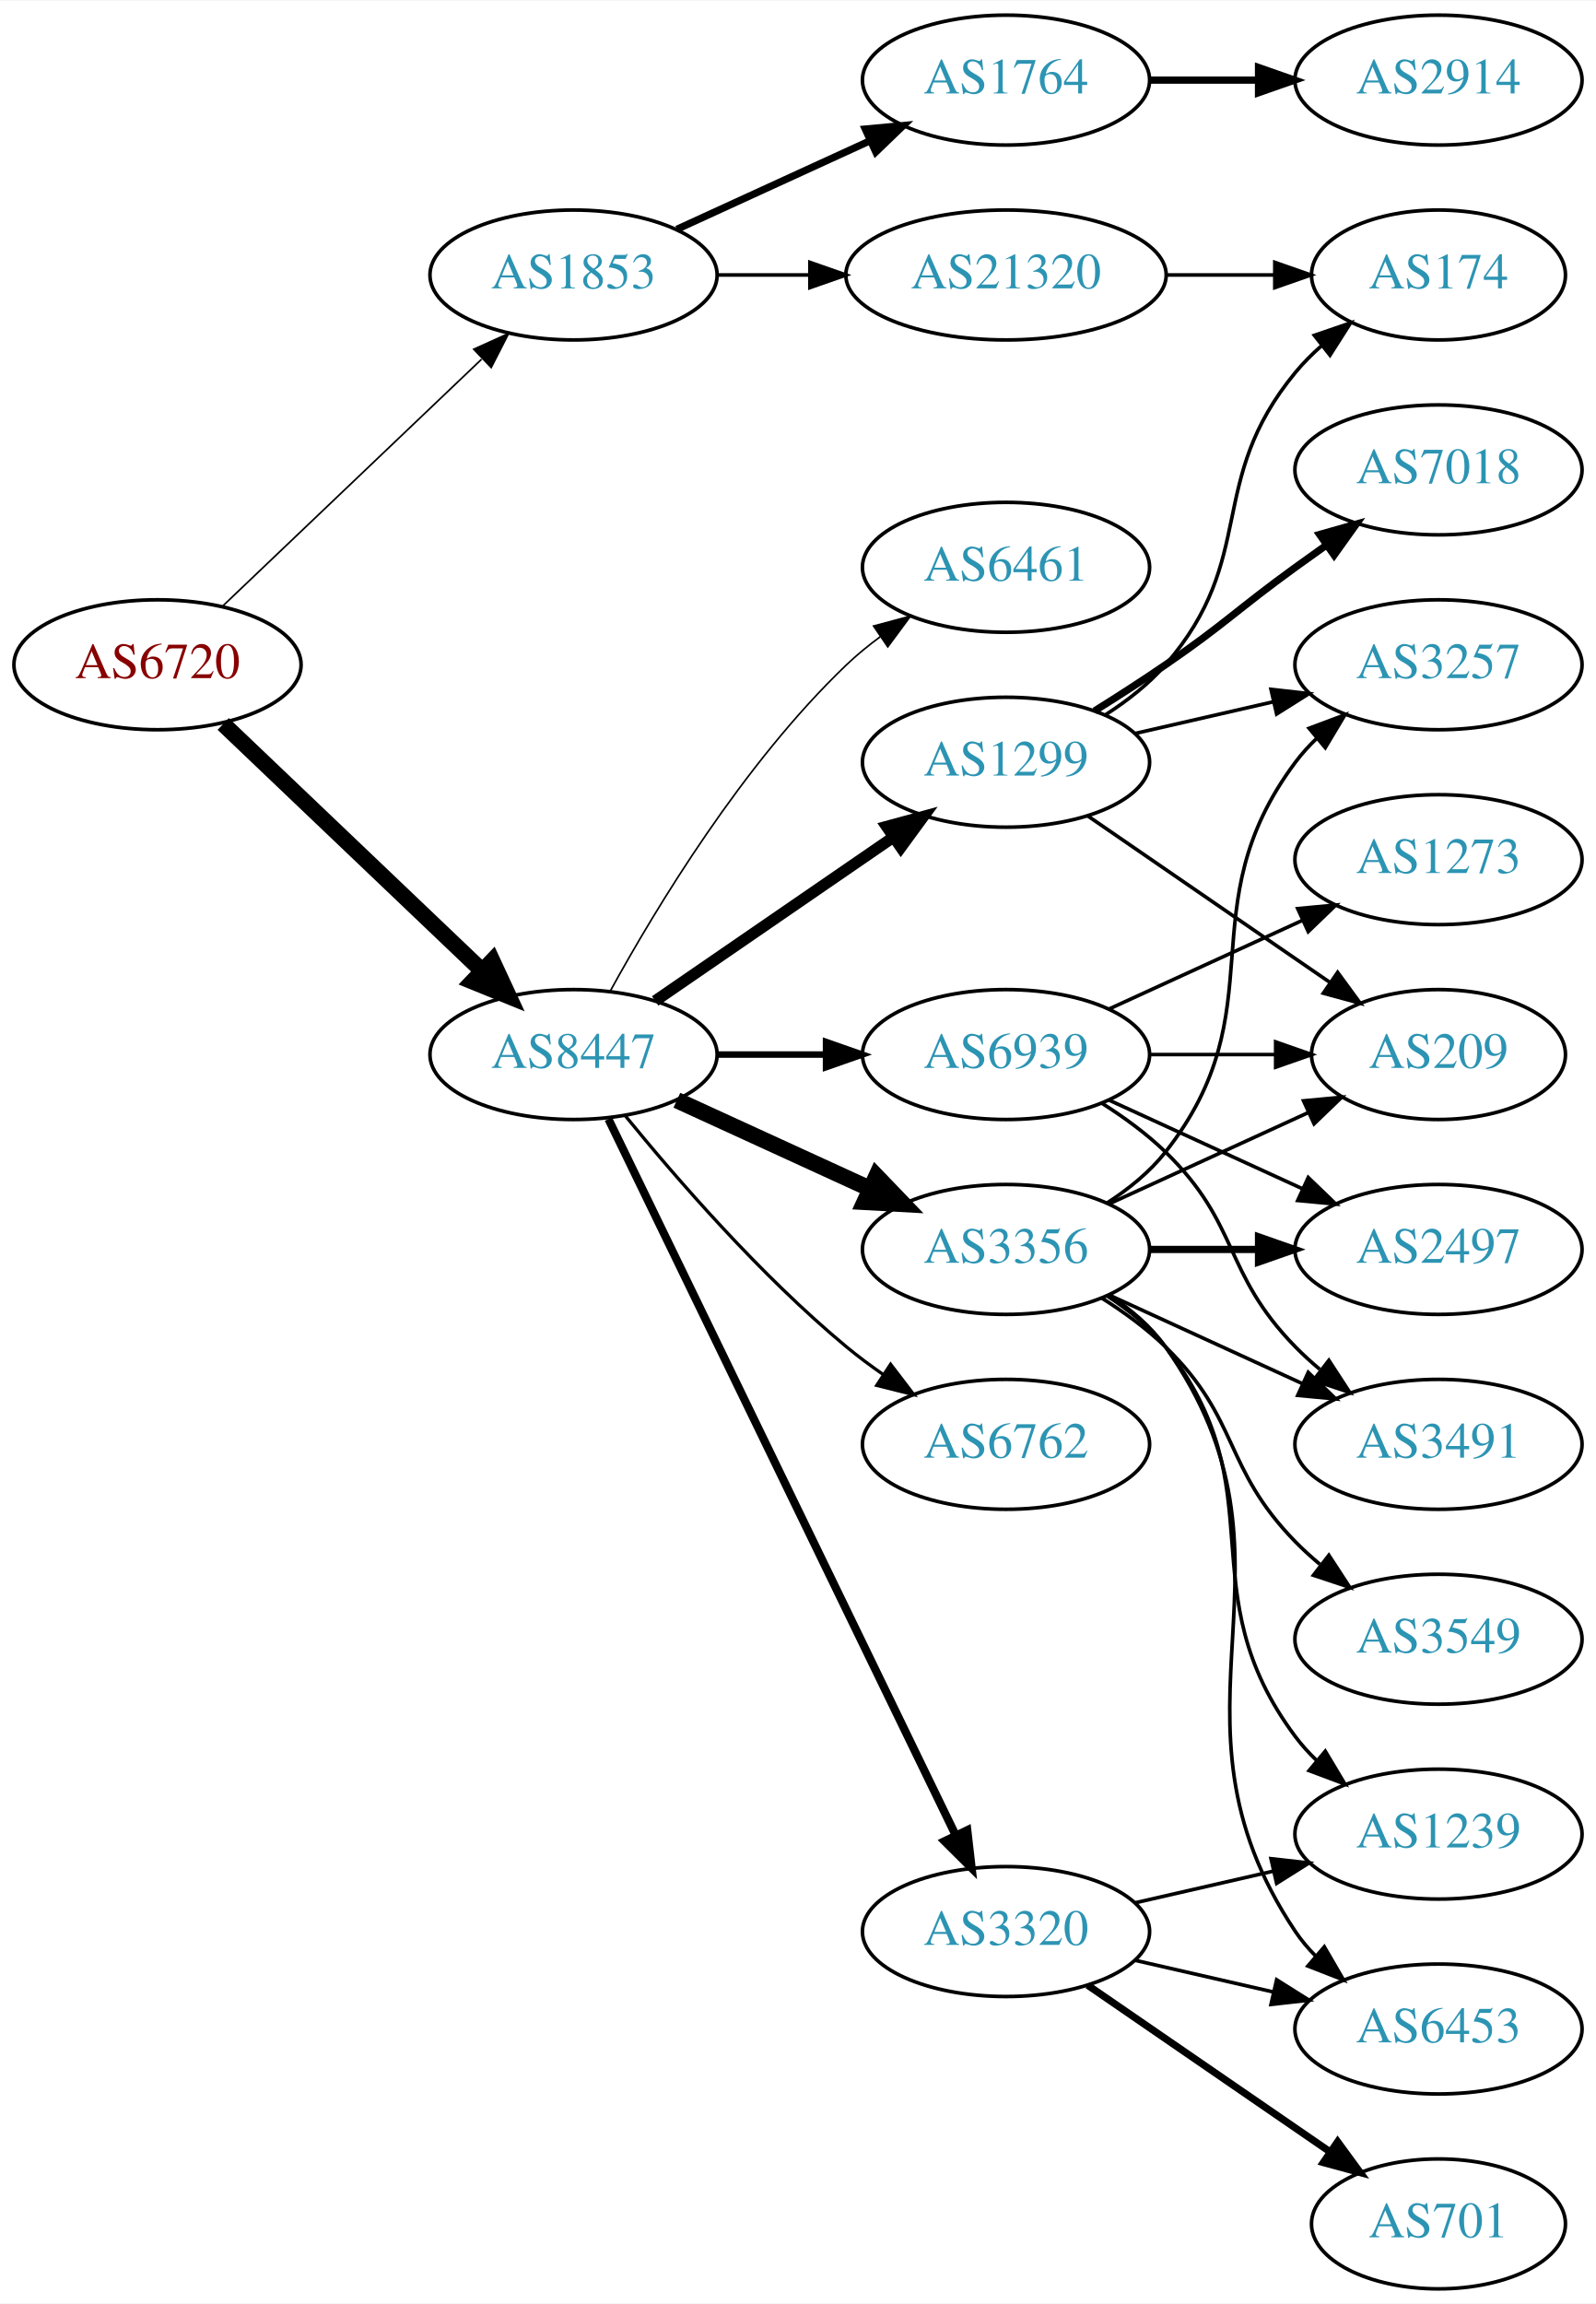
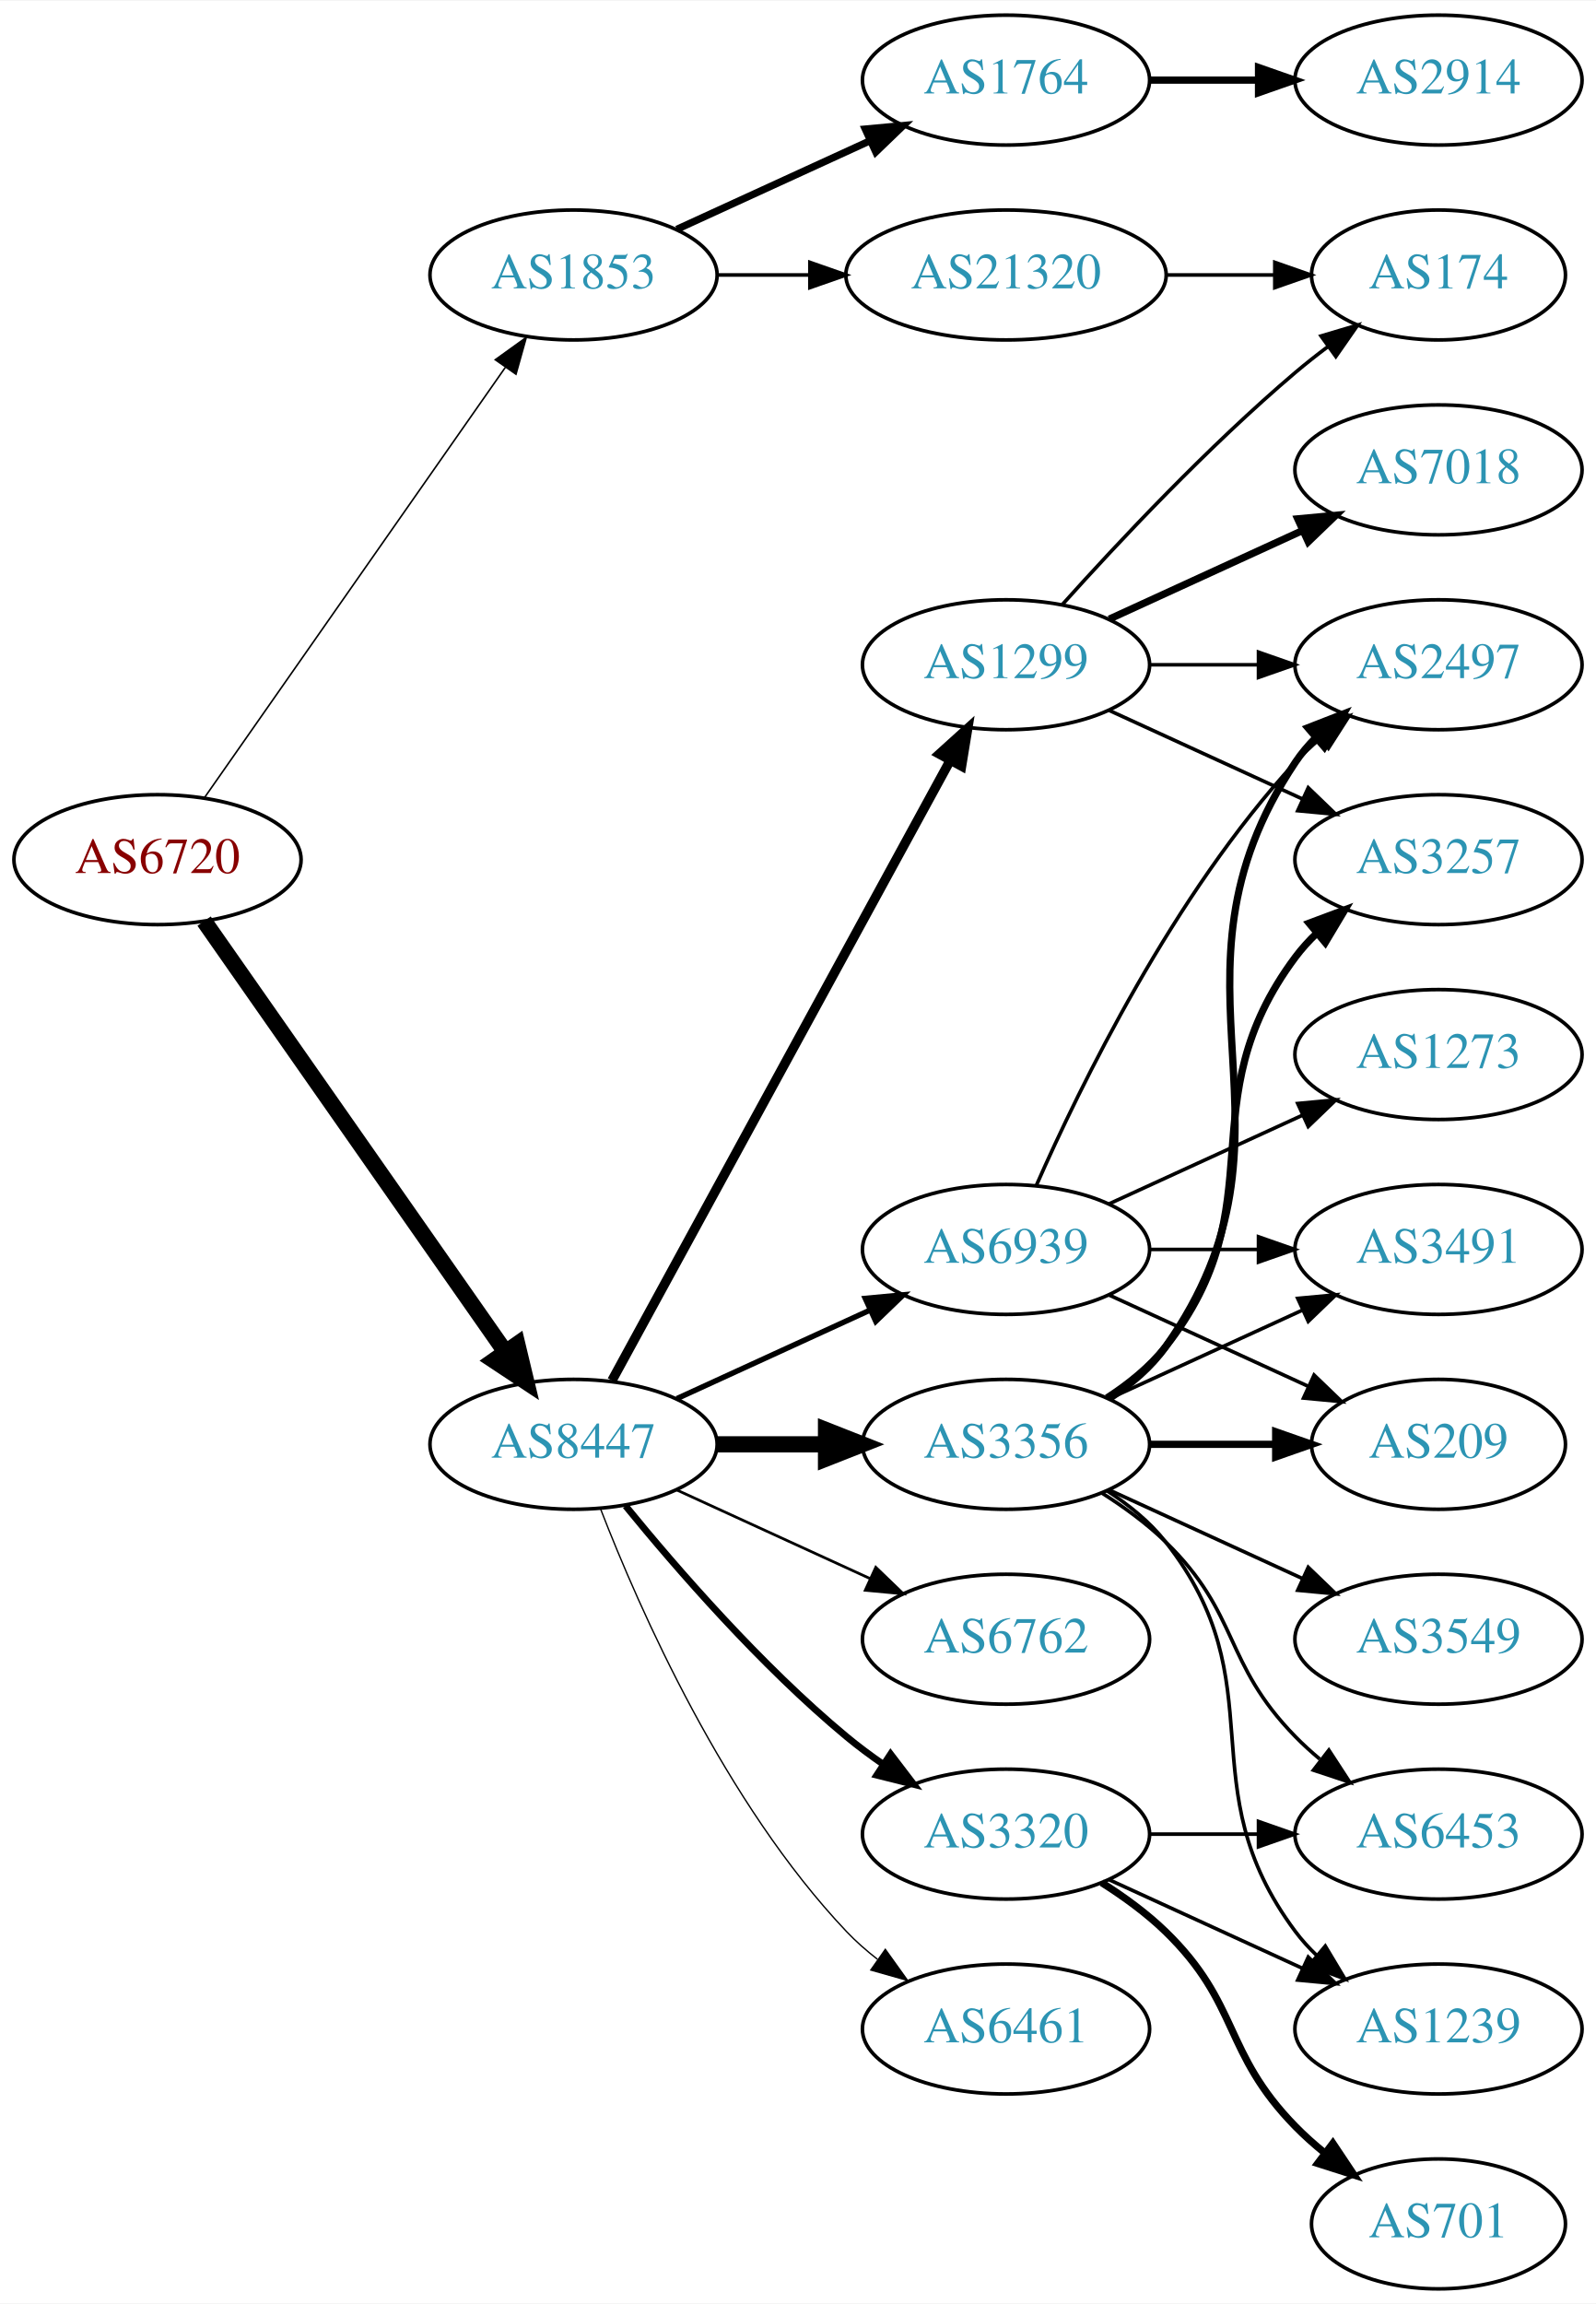
<svg xmlns="http://www.w3.org/2000/svg" xmlns:xlink="http://www.w3.org/1999/xlink" width="442pt" height="638pt" viewBox="0.00 0.00 442.27 638.00">
  <g id="graph0" class="graph" transform="scale(1 1) rotate(0) translate(4 634)">
    <polygon fill="white" stroke="none" points="-4,4 -4,-634 438.271,-634 438.271,4 -4,4" />
    <g id="node1" class="node">
      <g id="a_node1">
        <a xlink:href="/asn/6720" xlink:title="AS6720 ~ MAGWIEN [AT]">
-           <ellipse fill="#ffffff" stroke="black" cx="39.647" cy="-450" rx="39.794" ry="18" />
-           <text text-anchor="middle" x="39.647" y="-446.3" font-family="Times,serif" font-size="14.00" fill="#880000">AS6720</text>
+           <ellipse fill="#ffffff" stroke="black" cx="39.647" cy="-396" rx="39.794" ry="18" />
+           <text text-anchor="middle" x="39.647" y="-392.3" font-family="Times,serif" font-size="14.00" fill="#880000">AS6720</text>
        </a>
      </g>
    </g>
    <g id="node2" class="node">
      <g id="a_node2">
        <a xlink:href="/asn/1853" xlink:title="AS1853 ~ ACOnet Backbone [AT]">
          <ellipse fill="#ffffff" stroke="black" cx="154.939" cy="-558" rx="39.794" ry="18" />
          <text text-anchor="middle" x="154.939" y="-554.3" font-family="Times,serif" font-size="14.00" fill="#2c94b3">AS1853</text>
        </a>
      </g>
    </g>
    <g id="edge1" class="edge">
-       <path fill="none" stroke="black" stroke-width="0.466" d="M57.853,-466.403C76.928,-484.587 107.849,-514.063 129.446,-534.651" />
-       <polygon fill="black" stroke="black" stroke-width="0.466" points="127.289,-537.43 136.942,-541.797 132.119,-532.363 127.289,-537.43" />
+       <path fill="none" stroke="black" stroke-width="0.435" d="M52.557,-413.031C72.478,-441.517 112.668,-498.985 136.018,-532.374" />
+       <polygon fill="black" stroke="black" stroke-width="0.435" points="133.249,-534.521 141.848,-540.71 138.985,-530.509 133.249,-534.521" />
    </g>
    <g id="node3" class="node">
      <g id="a_node3">
        <a xlink:href="/asn/8447" xlink:title="AS8447 ~ A1 Telekom Austria AG [AT]">
-           <ellipse fill="#ffffff" stroke="black" cx="154.939" cy="-342" rx="39.794" ry="18" />
-           <text text-anchor="middle" x="154.939" y="-338.3" font-family="Times,serif" font-size="14.00" fill="#2c94b3">AS8447</text>
+           <ellipse fill="#ffffff" stroke="black" cx="154.939" cy="-234" rx="39.794" ry="18" />
+           <text text-anchor="middle" x="154.939" y="-230.3" font-family="Times,serif" font-size="14.00" fill="#2c94b3">AS8447</text>
        </a>
      </g>
    </g>
    <g id="edge2" class="edge">
-       <path fill="none" stroke="black" stroke-width="4.5" d="M57.853,-433.597C76.928,-415.413 107.849,-385.937 129.446,-365.349" />
-       <polygon fill="black" stroke="black" stroke-width="4.5" points="132.421,-367.953 136.942,-358.203 126.987,-362.253 132.421,-367.953" />
+       <path fill="none" stroke="black" stroke-width="4.5" d="M52.557,-378.969C72.478,-350.483 112.668,-293.015 136.018,-259.626" />
+       <polygon fill="black" stroke="black" stroke-width="4.5" points="139.344,-261.742 141.848,-251.29 132.89,-257.228 139.344,-261.742" />
    </g>
    <g id="node4" class="node">
      <g id="a_node4">
        <a xlink:href="/asn/1764" xlink:title="AS1764 ~ NEXTLAYER-AS [AT]">
          <ellipse fill="#ffffff" stroke="black" cx="274.782" cy="-612" rx="39.794" ry="18" />
          <text text-anchor="middle" x="274.782" y="-608.3" font-family="Times,serif" font-size="14.00" fill="#2c94b3">AS1764</text>
        </a>
      </g>
    </g>
    <g id="edge3" class="edge">
      <path fill="none" stroke="black" stroke-width="2" d="M183.568,-570.661C199.525,-577.973 219.796,-587.261 237.079,-595.181" />
      <polygon fill="black" stroke="black" stroke-width="2" points="235.777,-598.435 246.326,-599.419 238.693,-592.071 235.777,-598.435" />
    </g>
    <g id="node5" class="node">
      <g id="a_node5">
        <a xlink:href="/asn/21320" xlink:title="AS21320 ~ GEANT Vereniging [EU]">
          <ellipse fill="#ffffff" stroke="black" cx="274.782" cy="-558" rx="44.393" ry="18" />
          <text text-anchor="middle" x="274.782" y="-554.3" font-family="Times,serif" font-size="14.00" fill="#2c94b3">AS21320</text>
        </a>
      </g>
    </g>
    <g id="edge4" class="edge">
      <path fill="none" stroke="black" d="M194.852,-558C202.955,-558 211.63,-558 220.156,-558" />
      <polygon fill="black" stroke="black" points="220.434,-561.5 230.434,-558 220.434,-554.5 220.434,-561.5" />
    </g>
    <g id="node7" class="node">
      <g id="a_node7">
-         <a xlink:href="/asn/3356" xlink:title="AS3356 ~ Level 3 Parent, LLC [US]">
-           <ellipse fill="#ffffff" stroke="black" cx="274.782" cy="-288" rx="39.794" ry="18" />
-           <text text-anchor="middle" x="274.782" y="-284.3" font-family="Times,serif" font-size="14.00" fill="#2c94b3">AS3356</text>
+         <a xlink:href="/asn/1299" xlink:title="AS1299 ~ Telia Carrier [EU]">
+           <ellipse fill="#ffffff" stroke="black" cx="274.782" cy="-450" rx="39.794" ry="18" />
+           <text text-anchor="middle" x="274.782" y="-446.3" font-family="Times,serif" font-size="14.00" fill="#2c94b3">AS1299</text>
        </a>
      </g>
    </g>
    <g id="edge6" class="edge">
-       <path fill="none" stroke="black" stroke-width="4.5" d="M183.568,-329.339C199.525,-322.027 219.796,-312.739 237.079,-304.819" />
-       <polygon fill="black" stroke="black" stroke-width="4.5" points="238.876,-308.327 246.326,-300.581 235.595,-301.168 238.876,-308.327" />
+       <path fill="none" stroke="black" stroke-width="2.625" d="M165.583,-251.676C186.265,-289.584 234.977,-378.873 259.356,-423.559" />
+       <polygon fill="black" stroke="black" stroke-width="2.625" points="256.309,-425.28 264.17,-432.383 262.454,-421.928 256.309,-425.28" />
    </g>
    <g id="node8" class="node">
      <g id="a_node8">
-         <a xlink:href="/asn/1299" xlink:title="AS1299 ~ Telia Carrier [EU]">
-           <ellipse fill="#ffffff" stroke="black" cx="274.782" cy="-423" rx="39.794" ry="18" />
-           <text text-anchor="middle" x="274.782" y="-419.3" font-family="Times,serif" font-size="14.00" fill="#2c94b3">AS1299</text>
+         <a xlink:href="/asn/3356" xlink:title="AS3356 ~ Level 3 Parent, LLC [US]">
+           <ellipse fill="#ffffff" stroke="black" cx="274.782" cy="-234" rx="39.794" ry="18" />
+           <text text-anchor="middle" x="274.782" y="-230.3" font-family="Times,serif" font-size="14.00" fill="#2c94b3">AS3356</text>
        </a>
      </g>
    </g>
    <g id="edge7" class="edge">
-       <path fill="none" stroke="black" stroke-width="3.15" d="M177.554,-356.857C196.042,-369.565 222.856,-387.995 243.485,-402.175" />
-       <polygon fill="black" stroke="black" stroke-width="3.15" points="241.682,-405.183 251.906,-407.963 245.647,-399.414 241.682,-405.183" />
+       <path fill="none" stroke="black" stroke-width="4.5" d="M194.852,-234C204.405,-234 214.755,-234 224.718,-234" />
+       <polygon fill="black" stroke="black" stroke-width="4.5" points="224.91,-237.938 234.91,-234 224.91,-230.063 224.91,-237.938" />
    </g>
    <g id="node9" class="node">
      <g id="a_node9">
        <a xlink:href="/asn/6762" xlink:title="AS6762 ~ TELECOM ITALIA SPARKLE S.p.A. [IT]">
-           <ellipse fill="#ffffff" stroke="black" cx="274.782" cy="-234" rx="39.794" ry="18" />
-           <text text-anchor="middle" x="274.782" y="-230.3" font-family="Times,serif" font-size="14.00" fill="#2c94b3">AS6762</text>
+           <ellipse fill="#ffffff" stroke="black" cx="274.782" cy="-180" rx="39.794" ry="18" />
+           <text text-anchor="middle" x="274.782" y="-176.3" font-family="Times,serif" font-size="14.00" fill="#2c94b3">AS6762</text>
        </a>
      </g>
    </g>
    <g id="edge8" class="edge">
-       <path fill="none" stroke="black" stroke-width="0.9" d="M169.358,-324.935C183.473,-307.625 206.888,-280.655 230.586,-261 233.802,-258.332 237.303,-255.73 240.873,-253.259" />
-       <polygon fill="black" stroke="black" stroke-width="0.9" points="242.797,-256.183 249.23,-247.764 238.951,-250.334 242.797,-256.183" />
+       <path fill="none" stroke="black" stroke-width="0.75" d="M183.568,-221.339C199.525,-214.027 219.796,-204.739 237.079,-196.819" />
+       <polygon fill="black" stroke="black" stroke-width="0.75" points="238.693,-199.929 246.326,-192.581 235.777,-193.565 238.693,-199.929" />
    </g>
    <g id="node10" class="node">
      <g id="a_node10">
        <a xlink:href="/asn/3320" xlink:title="AS3320 ~ DTAG [DE]">
-           <ellipse fill="#ffffff" stroke="black" cx="274.782" cy="-99" rx="39.794" ry="18" />
-           <text text-anchor="middle" x="274.782" y="-95.3" font-family="Times,serif" font-size="14.00" fill="#2c94b3">AS3320</text>
+           <ellipse fill="#ffffff" stroke="black" cx="274.782" cy="-126" rx="39.794" ry="18" />
+           <text text-anchor="middle" x="274.782" y="-122.3" font-family="Times,serif" font-size="14.00" fill="#2c94b3">AS3320</text>
        </a>
      </g>
    </g>
    <g id="edge9" class="edge">
-       <path fill="none" stroke="black" stroke-width="2.25" d="M164.605,-324.132C185.085,-281.899 236.573,-175.728 260.799,-125.773" />
-       <polygon fill="black" stroke="black" stroke-width="2.25" points="264.049,-127.092 265.263,-116.567 257.75,-124.037 264.049,-127.092" />
+       <path fill="none" stroke="black" stroke-width="1.875" d="M169.358,-216.935C183.473,-199.625 206.888,-172.655 230.586,-153 233.802,-150.332 237.303,-147.73 240.873,-145.259" />
+       <polygon fill="black" stroke="black" stroke-width="1.875" points="242.797,-148.183 249.23,-139.764 238.951,-142.334 242.797,-148.183" />
    </g>
    <g id="node11" class="node">
      <g id="a_node11">
        <a xlink:href="/asn/6461" xlink:title="AS6461 ~ Zayo Bandwidth [US]">
-           <ellipse fill="#ffffff" stroke="black" cx="274.782" cy="-477" rx="39.794" ry="18" />
-           <text text-anchor="middle" x="274.782" y="-473.3" font-family="Times,serif" font-size="14.00" fill="#2c94b3">AS6461</text>
+           <ellipse fill="#ffffff" stroke="black" cx="274.782" cy="-72" rx="39.794" ry="18" />
+           <text text-anchor="middle" x="274.782" y="-68.3" font-family="Times,serif" font-size="14.00" fill="#2c94b3">AS6461</text>
        </a>
      </g>
    </g>
    <g id="edge10" class="edge">
-       <path fill="none" stroke="black" stroke-width="0.45" d="M165.181,-359.713C177.726,-382.561 201.903,-422.611 230.586,-450 233.454,-452.739 236.643,-455.347 239.952,-457.785" />
-       <polygon fill="black" stroke="black" stroke-width="0.45" points="238.076,-460.742 248.311,-463.477 242.015,-454.956 238.076,-460.742" />
+       <path fill="none" stroke="black" stroke-width="0.375" d="M162.463,-216.006C173.213,-188.272 196.87,-134.571 230.586,-99 233.172,-96.272 236.089,-93.706 239.157,-91.323" />
+       <polygon fill="black" stroke="black" stroke-width="0.375" points="241.336,-94.07 247.506,-85.457 237.312,-88.342 241.336,-94.07" />
    </g>
    <g id="node12" class="node">
      <g id="a_node12">
        <a xlink:href="/asn/6939" xlink:title="AS6939 ~ Hurricane Electric LLC [US]">
-           <ellipse fill="#ffffff" stroke="black" cx="274.782" cy="-342" rx="39.794" ry="18" />
-           <text text-anchor="middle" x="274.782" y="-338.3" font-family="Times,serif" font-size="14.00" fill="#2c94b3">AS6939</text>
+           <ellipse fill="#ffffff" stroke="black" cx="274.782" cy="-288" rx="39.794" ry="18" />
+           <text text-anchor="middle" x="274.782" y="-284.3" font-family="Times,serif" font-size="14.00" fill="#2c94b3">AS6939</text>
        </a>
      </g>
    </g>
    <g id="edge11" class="edge">
-       <path fill="none" stroke="black" stroke-width="1.8" d="M194.852,-342C204.405,-342 214.755,-342 224.718,-342" />
-       <polygon fill="black" stroke="black" stroke-width="1.8" points="224.91,-345.5 234.91,-342 224.91,-338.5 224.91,-345.5" />
+       <path fill="none" stroke="black" stroke-width="1.5" d="M183.568,-246.661C199.525,-253.973 219.796,-263.261 237.079,-271.181" />
+       <polygon fill="black" stroke="black" stroke-width="1.5" points="235.777,-274.435 246.326,-275.419 238.693,-268.071 235.777,-274.435" />
    </g>
    <g id="node6" class="node">
      <g id="a_node6">
        <a xlink:href="/asn/2914" xlink:title="AS2914 ~ NTT America, Inc. [US]">
          <ellipse fill="#ffffff" stroke="black" cx="394.625" cy="-612" rx="39.794" ry="18" />
          <text text-anchor="middle" x="394.625" y="-608.3" font-family="Times,serif" font-size="14.00" fill="#2c94b3">AS2914</text>
        </a>
      </g>
    </g>
    <g id="edge5" class="edge">
      <path fill="none" stroke="black" stroke-width="2" d="M314.695,-612C324.248,-612 334.598,-612 344.56,-612" />
      <polygon fill="black" stroke="black" stroke-width="2" points="344.753,-615.5 354.753,-612 344.753,-608.5 344.753,-615.5" />
    </g>
-     <g id="node21" class="node">
-       <g id="a_node21">
+     <g id="node14" class="node">
+       <g id="a_node14">
        <a xlink:href="/asn/174" xlink:title="AS174 ~ Cogent Communications [US]">
          <ellipse fill="#ffffff" stroke="black" cx="394.625" cy="-558" rx="35.194" ry="18" />
          <text text-anchor="middle" x="394.625" y="-554.3" font-family="Times,serif" font-size="14.00" fill="#2c94b3">AS174</text>
        </a>
      </g>
    </g>
    <g id="edge26" class="edge">
      <path fill="none" stroke="black" d="M318.993,-558C328.841,-558 339.321,-558 349.218,-558" />
      <polygon fill="black" stroke="black" points="349.27,-561.5 359.27,-558 349.27,-554.5 349.27,-561.5" />
    </g>
    <g id="node13" class="node">
      <g id="a_node13">
        <a xlink:href="/asn/2497" xlink:title="AS2497 ~ Internet Initiative Japan Inc. [JP]">
-           <ellipse fill="#ffffff" stroke="black" cx="394.625" cy="-288" rx="39.794" ry="18" />
-           <text text-anchor="middle" x="394.625" y="-284.3" font-family="Times,serif" font-size="14.00" fill="#2c94b3">AS2497</text>
+           <ellipse fill="#ffffff" stroke="black" cx="394.625" cy="-450" rx="39.794" ry="18" />
+           <text text-anchor="middle" x="394.625" y="-446.3" font-family="Times,serif" font-size="14.00" fill="#2c94b3">AS2497</text>
        </a>
      </g>
    </g>
    <g id="edge12" class="edge">
-       <path fill="none" stroke="black" stroke-width="2" d="M314.695,-288C324.248,-288 334.598,-288 344.56,-288" />
-       <polygon fill="black" stroke="black" stroke-width="2" points="344.753,-291.5 354.753,-288 344.753,-284.5 344.753,-291.5" />
-     </g>
-     <g id="node14" class="node">
-       <g id="a_node14">
-         <a xlink:href="/asn/3491" xlink:title="AS3491 ~ PCCW Global, Inc. [US]">
-           <ellipse fill="#ffffff" stroke="black" cx="394.625" cy="-234" rx="39.794" ry="18" />
-           <text text-anchor="middle" x="394.625" y="-230.3" font-family="Times,serif" font-size="14.00" fill="#2c94b3">AS3491</text>
-         </a>
-       </g>
+       <path fill="none" stroke="black" d="M314.695,-450C324.248,-450 334.598,-450 344.56,-450" />
+       <polygon fill="black" stroke="black" points="344.753,-453.5 354.753,-450 344.753,-446.5 344.753,-453.5" />
    </g>
    <g id="edge13" class="edge">
-       <path fill="none" stroke="black" d="M303.411,-275.339C319.368,-268.027 339.638,-258.739 356.921,-250.819" />
-       <polygon fill="black" stroke="black" points="358.536,-253.929 366.169,-246.581 355.62,-247.565 358.536,-253.929" />
+       <path fill="none" stroke="black" d="M290.428,-466.725C305.729,-483.765 330.826,-510.523 354.978,-531 357.83,-533.418 360.895,-535.833 364.007,-538.169" />
+       <polygon fill="black" stroke="black" points="362.08,-541.095 372.235,-544.116 366.18,-535.422 362.08,-541.095" />
    </g>
    <g id="node15" class="node">
      <g id="a_node15">
-         <a xlink:href="/asn/209" xlink:title="AS209 ~ CenturyLink Communications, LLC [US]">
-           <ellipse fill="#ffffff" stroke="black" cx="394.625" cy="-342" rx="35.194" ry="18" />
-           <text text-anchor="middle" x="394.625" y="-338.3" font-family="Times,serif" font-size="14.00" fill="#2c94b3">AS209</text>
+         <a xlink:href="/asn/7018" xlink:title="AS7018 ~ AT&amp;T Services, Inc. [US]">
+           <ellipse fill="#ffffff" stroke="black" cx="394.625" cy="-504" rx="39.794" ry="18" />
+           <text text-anchor="middle" x="394.625" y="-500.3" font-family="Times,serif" font-size="14.00" fill="#2c94b3">AS7018</text>
        </a>
      </g>
    </g>
    <g id="edge14" class="edge">
-       <path fill="none" stroke="black" d="M303.411,-300.661C319.827,-308.183 340.809,-317.798 358.406,-325.861" />
-       <polygon fill="black" stroke="black" points="357.234,-329.174 367.783,-330.158 360.15,-322.811 357.234,-329.174" />
+       <path fill="none" stroke="black" stroke-width="2" d="M303.411,-462.661C319.368,-469.973 339.638,-479.261 356.921,-487.181" />
+       <polygon fill="black" stroke="black" stroke-width="2" points="355.62,-490.435 366.169,-491.419 358.536,-484.071 355.62,-490.435" />
    </g>
    <g id="node16" class="node">
      <g id="a_node16">
+         <a xlink:href="/asn/3257" xlink:title="AS3257 ~ GTT [DE]">
+           <ellipse fill="#ffffff" stroke="black" cx="394.625" cy="-396" rx="39.794" ry="18" />
+           <text text-anchor="middle" x="394.625" y="-392.3" font-family="Times,serif" font-size="14.00" fill="#2c94b3">AS3257</text>
+         </a>
+       </g>
+     </g>
+     <g id="edge15" class="edge">
+       <path fill="none" stroke="black" d="M303.411,-437.339C319.368,-430.027 339.638,-420.739 356.921,-412.819" />
+       <polygon fill="black" stroke="black" points="358.536,-415.929 366.169,-408.581 355.62,-409.565 358.536,-415.929" />
+     </g>
+     <g id="edge21" class="edge">
+       <path fill="none" stroke="black" stroke-width="2" d="M303.616,-246.838C309.43,-250.661 314.996,-255.367 318.978,-261 361.557,-321.225 313.954,-361.706 354.978,-423 356.6,-425.423 358.519,-427.695 360.621,-429.81" />
+       <polygon fill="black" stroke="black" stroke-width="2" points="358.434,-432.546 368.306,-436.393 362.988,-427.229 358.434,-432.546" />
+     </g>
+     <g id="edge19" class="edge">
+       <path fill="none" stroke="black" stroke-width="2" d="M302.754,-246.855C308.742,-250.72 314.602,-255.441 318.978,-261 350.277,-300.754 324.707,-328.458 354.978,-369 356.723,-371.336 358.73,-373.545 360.893,-375.617" />
+       <polygon fill="black" stroke="black" stroke-width="2" points="358.771,-378.405 368.694,-382.118 363.253,-373.027 358.771,-378.405" />
+     </g>
+     <g id="node17" class="node">
+       <g id="a_node17">
+         <a xlink:href="/asn/3491" xlink:title="AS3491 ~ PCCW Global, Inc. [US]">
+           <ellipse fill="#ffffff" stroke="black" cx="394.625" cy="-288" rx="39.794" ry="18" />
+           <text text-anchor="middle" x="394.625" y="-284.3" font-family="Times,serif" font-size="14.00" fill="#2c94b3">AS3491</text>
+         </a>
+       </g>
+     </g>
+     <g id="edge16" class="edge">
+       <path fill="none" stroke="black" d="M303.411,-246.661C319.368,-253.973 339.638,-263.261 356.921,-271.181" />
+       <polygon fill="black" stroke="black" points="355.62,-274.435 366.169,-275.419 358.536,-268.071 355.62,-274.435" />
+     </g>
+     <g id="node18" class="node">
+       <g id="a_node18">
        <a xlink:href="/asn/3549" xlink:title="AS3549 ~ Level 3 Parent, LLC [US]">
          <ellipse fill="#ffffff" stroke="black" cx="394.625" cy="-180" rx="39.794" ry="18" />
          <text text-anchor="middle" x="394.625" y="-176.3" font-family="Times,serif" font-size="14.00" fill="#2c94b3">AS3549</text>
        </a>
      </g>
    </g>
-     <g id="edge15" class="edge">
-       <path fill="none" stroke="black" d="M301.311,-274.538C307.474,-270.638 313.775,-266.052 318.978,-261 339.671,-240.906 334.806,-227.617 354.978,-207 357.071,-204.861 359.354,-202.782 361.731,-200.79" />
-       <polygon fill="black" stroke="black" points="364.249,-203.268 370.031,-194.389 359.974,-197.725 364.249,-203.268" />
-     </g>
-     <g id="node17" class="node">
-       <g id="a_node17">
-         <a xlink:href="/asn/6453" xlink:title="AS6453 ~ TATA COMMUNICATIONS (AMERICA) INC [US]">
-           <ellipse fill="#ffffff" stroke="black" cx="394.625" cy="-72" rx="39.794" ry="18" />
-           <text text-anchor="middle" x="394.625" y="-68.3" font-family="Times,serif" font-size="14.00" fill="#2c94b3">AS6453</text>
-         </a>
-       </g>
-     </g>
-     <g id="edge16" class="edge">
-       <path fill="none" stroke="black" d="M303.616,-275.162C309.43,-271.339 314.996,-266.633 318.978,-261 361.557,-200.775 313.954,-160.294 354.978,-99 356.6,-96.577 358.519,-94.305 360.621,-92.19" />
-       <polygon fill="black" stroke="black" points="362.988,-94.771 368.306,-85.607 358.434,-89.454 362.988,-94.771" />
-     </g>
-     <g id="node18" class="node">
-       <g id="a_node18">
-         <a xlink:href="/asn/1239" xlink:title="AS1239 ~ Sprint [US]">
-           <ellipse fill="#ffffff" stroke="black" cx="394.625" cy="-126" rx="39.794" ry="18" />
-           <text text-anchor="middle" x="394.625" y="-122.3" font-family="Times,serif" font-size="14.00" fill="#2c94b3">AS1239</text>
-         </a>
-       </g>
-     </g>
    <g id="edge17" class="edge">
-       <path fill="none" stroke="black" d="M302.754,-275.145C308.742,-271.28 314.602,-266.559 318.978,-261 350.277,-221.246 324.707,-193.542 354.978,-153 356.723,-150.664 358.73,-148.455 360.893,-146.383" />
-       <polygon fill="black" stroke="black" points="363.253,-148.973 368.694,-139.882 358.771,-143.595 363.253,-148.973" />
+       <path fill="none" stroke="black" d="M303.411,-221.339C319.368,-214.027 339.638,-204.739 356.921,-196.819" />
+       <polygon fill="black" stroke="black" points="358.536,-199.929 366.169,-192.581 355.62,-193.565 358.536,-199.929" />
    </g>
    <g id="node19" class="node">
      <g id="a_node19">
-         <a xlink:href="/asn/3257" xlink:title="AS3257 ~ GTT [DE]">
-           <ellipse fill="#ffffff" stroke="black" cx="394.625" cy="-450" rx="39.794" ry="18" />
-           <text text-anchor="middle" x="394.625" y="-446.3" font-family="Times,serif" font-size="14.00" fill="#2c94b3">AS3257</text>
+         <a xlink:href="/asn/209" xlink:title="AS209 ~ CenturyLink Communications, LLC [US]">
+           <ellipse fill="#ffffff" stroke="black" cx="394.625" cy="-234" rx="35.194" ry="18" />
+           <text text-anchor="middle" x="394.625" y="-230.3" font-family="Times,serif" font-size="14.00" fill="#2c94b3">AS209</text>
        </a>
      </g>
    </g>
    <g id="edge18" class="edge">
-       <path fill="none" stroke="black" d="M302.754,-300.855C308.742,-304.72 314.602,-309.441 318.978,-315 350.277,-354.754 324.707,-382.458 354.978,-423 356.723,-425.336 358.73,-427.545 360.893,-429.617" />
-       <polygon fill="black" stroke="black" points="358.771,-432.405 368.694,-436.118 363.253,-427.027 358.771,-432.405" />
-     </g>
-     <g id="edge22" class="edge">
-       <path fill="none" stroke="black" d="M297.396,-408.143C316.233,-395.195 343.713,-376.307 364.489,-362.027" />
-       <polygon fill="black" stroke="black" points="366.679,-364.768 372.938,-356.219 362.714,-358.999 366.679,-364.768" />
-     </g>
-     <g id="edge20" class="edge">
-       <path fill="none" stroke="black" d="M310.501,-430.955C322.501,-433.704 336.122,-436.825 348.815,-439.733" />
-       <polygon fill="black" stroke="black" points="348.217,-443.187 358.746,-442.009 349.78,-436.364 348.217,-443.187" />
+       <path fill="none" stroke="black" stroke-width="2" d="M314.695,-234C325.782,-234 337.941,-234 349.323,-234" />
+       <polygon fill="black" stroke="black" stroke-width="2" points="349.505,-237.5 359.505,-234 349.505,-230.5 349.505,-237.5" />
    </g>
    <g id="node20" class="node">
      <g id="a_node20">
-         <a xlink:href="/asn/7018" xlink:title="AS7018 ~ AT&amp;T Services, Inc. [US]">
-           <ellipse fill="#ffffff" stroke="black" cx="394.625" cy="-504" rx="39.794" ry="18" />
-           <text text-anchor="middle" x="394.625" y="-500.3" font-family="Times,serif" font-size="14.00" fill="#2c94b3">AS7018</text>
-         </a>
-       </g>
-     </g>
-     <g id="edge19" class="edge">
-       <path fill="none" stroke="black" stroke-width="2" d="M299.331,-437.216C305.772,-441.24 312.705,-445.699 318.978,-450 335.473,-461.311 338.778,-465.271 354.978,-477 357.781,-479.029 360.712,-481.125 363.653,-483.21" />
-       <polygon fill="black" stroke="black" stroke-width="2" points="361.675,-486.097 371.868,-488.991 365.704,-480.373 361.675,-486.097" />
-     </g>
-     <g id="edge21" class="edge">
-       <path fill="none" stroke="black" d="M302.381,-436.164C308.38,-440.019 314.339,-444.659 318.978,-450 344.812,-479.742 329.913,-500.606 354.978,-531 357.113,-533.589 359.556,-536.041 362.152,-538.334" />
-       <polygon fill="black" stroke="black" points="360.229,-541.275 370.251,-544.712 364.56,-535.775 360.229,-541.275" />
+         <a xlink:href="/asn/6453" xlink:title="AS6453 ~ TATA COMMUNICATIONS (AMERICA) INC [US]">
+           <ellipse fill="#ffffff" stroke="black" cx="394.625" cy="-126" rx="39.794" ry="18" />
+           <text text-anchor="middle" x="394.625" y="-122.3" font-family="Times,serif" font-size="14.00" fill="#2c94b3">AS6453</text>
+         </a>
+       </g>
+     </g>
+     <g id="edge20" class="edge">
+       <path fill="none" stroke="black" d="M301.311,-220.538C307.474,-216.638 313.775,-212.052 318.978,-207 339.671,-186.906 334.806,-173.617 354.978,-153 357.071,-150.861 359.354,-148.782 361.731,-146.79" />
+       <polygon fill="black" stroke="black" points="364.249,-149.268 370.031,-140.389 359.974,-143.725 364.249,-149.268" />
+     </g>
+     <g id="node21" class="node">
+       <g id="a_node21">
+         <a xlink:href="/asn/1239" xlink:title="AS1239 ~ Sprint [US]">
+           <ellipse fill="#ffffff" stroke="black" cx="394.625" cy="-72" rx="39.794" ry="18" />
+           <text text-anchor="middle" x="394.625" y="-68.3" font-family="Times,serif" font-size="14.00" fill="#2c94b3">AS1239</text>
+         </a>
+       </g>
+     </g>
+     <g id="edge22" class="edge">
+       <path fill="none" stroke="black" d="M302.754,-221.145C308.742,-217.28 314.602,-212.559 318.978,-207 350.277,-167.246 324.707,-139.542 354.978,-99 356.723,-96.664 358.73,-94.455 360.893,-92.383" />
+       <polygon fill="black" stroke="black" points="363.253,-94.973 368.694,-85.882 358.771,-89.595 363.253,-94.973" />
    </g>
    <g id="edge25" class="edge">
-       <path fill="none" stroke="black" d="M310.501,-91.045C322.501,-88.296 336.122,-85.175 348.815,-82.267" />
-       <polygon fill="black" stroke="black" points="349.78,-85.636 358.746,-79.991 348.217,-78.813 349.78,-85.636" />
-     </g>
-     <g id="edge23" class="edge">
-       <path fill="none" stroke="black" d="M310.501,-106.955C322.501,-109.704 336.122,-112.825 348.815,-115.733" />
-       <polygon fill="black" stroke="black" points="348.217,-119.187 358.746,-118.009 349.78,-112.364 348.217,-119.187" />
+       <path fill="none" stroke="black" d="M314.695,-126C324.248,-126 334.598,-126 344.56,-126" />
+       <polygon fill="black" stroke="black" points="344.753,-129.5 354.753,-126 344.753,-122.5 344.753,-129.5" />
+     </g>
+     <g id="edge24" class="edge">
+       <path fill="none" stroke="black" d="M303.411,-113.339C319.368,-106.027 339.638,-96.739 356.921,-88.819" />
+       <polygon fill="black" stroke="black" points="358.536,-91.929 366.169,-84.581 355.62,-85.565 358.536,-91.929" />
    </g>
    <g id="node22" class="node">
      <g id="a_node22">
        <a xlink:href="/asn/701" xlink:title="AS701 ~ UUNET [US]">
          <ellipse fill="#ffffff" stroke="black" cx="394.625" cy="-18" rx="35.194" ry="18" />
          <text text-anchor="middle" x="394.625" y="-14.3" font-family="Times,serif" font-size="14.00" fill="#2c94b3">AS701</text>
        </a>
      </g>
    </g>
-     <g id="edge24" class="edge">
-       <path fill="none" stroke="black" stroke-width="2" d="M297.396,-84.143C316.233,-71.195 343.713,-52.307 364.489,-38.026" />
-       <polygon fill="black" stroke="black" stroke-width="2" points="366.679,-40.768 372.938,-32.219 362.714,-34.999 366.679,-40.768" />
-     </g>
-     <g id="edge29" class="edge">
-       <path fill="none" stroke="black" d="M303.411,-329.339C319.368,-322.027 339.638,-312.739 356.921,-304.819" />
-       <polygon fill="black" stroke="black" points="358.536,-307.929 366.169,-300.581 355.62,-301.565 358.536,-307.929" />
+     <g id="edge23" class="edge">
+       <path fill="none" stroke="black" stroke-width="2" d="M301.311,-112.538C307.474,-108.638 313.775,-104.052 318.978,-99 339.671,-78.906 334.806,-65.617 354.978,-45 357.457,-42.466 360.204,-40.017 363.056,-37.696" />
+       <polygon fill="black" stroke="black" stroke-width="2" points="365.359,-40.343 371.242,-31.532 361.148,-34.752 365.359,-40.343" />
+     </g>
+     <g id="edge28" class="edge">
+       <path fill="none" stroke="black" d="M283.198,-305.761C295.266,-333.183 321.237,-386.473 354.978,-423 357.009,-425.198 359.247,-427.319 361.594,-429.34" />
+       <polygon fill="black" stroke="black" points="359.806,-432.386 369.838,-435.794 364.121,-426.874 359.806,-432.386" />
    </g>
    <g id="edge27" class="edge">
-       <path fill="none" stroke="black" d="M301.311,-328.538C307.474,-324.638 313.775,-320.052 318.978,-315 339.671,-294.906 334.806,-281.617 354.978,-261 357.071,-258.861 359.354,-256.782 361.731,-254.79" />
-       <polygon fill="black" stroke="black" points="364.249,-257.268 370.031,-248.389 359.974,-251.725 364.249,-257.268" />
+       <path fill="none" stroke="black" d="M314.695,-288C324.248,-288 334.598,-288 344.56,-288" />
+       <polygon fill="black" stroke="black" points="344.753,-291.5 354.753,-288 344.753,-284.5 344.753,-291.5" />
    </g>
    <g id="edge30" class="edge">
-       <path fill="none" stroke="black" d="M314.695,-342C325.782,-342 337.941,-342 349.323,-342" />
-       <polygon fill="black" stroke="black" points="349.505,-345.5 359.505,-342 349.505,-338.5 349.505,-345.5" />
+       <path fill="none" stroke="black" d="M303.411,-275.339C319.827,-267.817 340.809,-258.202 358.406,-250.139" />
+       <polygon fill="black" stroke="black" points="360.15,-253.189 367.783,-245.842 357.234,-246.826 360.15,-253.189" />
    </g>
    <g id="node23" class="node">
      <g id="a_node23">
        <a xlink:href="/asn/1273" xlink:title="AS1273 ~ Vodafone Group PLC [EU]">
-           <ellipse fill="#ffffff" stroke="black" cx="394.625" cy="-396" rx="39.794" ry="18" />
-           <text text-anchor="middle" x="394.625" y="-392.3" font-family="Times,serif" font-size="14.00" fill="#2c94b3">AS1273</text>
-         </a>
-       </g>
-     </g>
-     <g id="edge28" class="edge">
-       <path fill="none" stroke="black" d="M303.411,-354.661C319.368,-361.973 339.638,-371.261 356.921,-379.181" />
-       <polygon fill="black" stroke="black" points="355.62,-382.435 366.169,-383.419 358.536,-376.071 355.62,-382.435" />
+           <ellipse fill="#ffffff" stroke="black" cx="394.625" cy="-342" rx="39.794" ry="18" />
+           <text text-anchor="middle" x="394.625" y="-338.3" font-family="Times,serif" font-size="14.00" fill="#2c94b3">AS1273</text>
+         </a>
+       </g>
+     </g>
+     <g id="edge29" class="edge">
+       <path fill="none" stroke="black" d="M303.411,-300.661C319.368,-307.973 339.638,-317.261 356.921,-325.181" />
+       <polygon fill="black" stroke="black" points="355.62,-328.435 366.169,-329.419 358.536,-322.071 355.62,-328.435" />
    </g>
  </g>
</svg>
